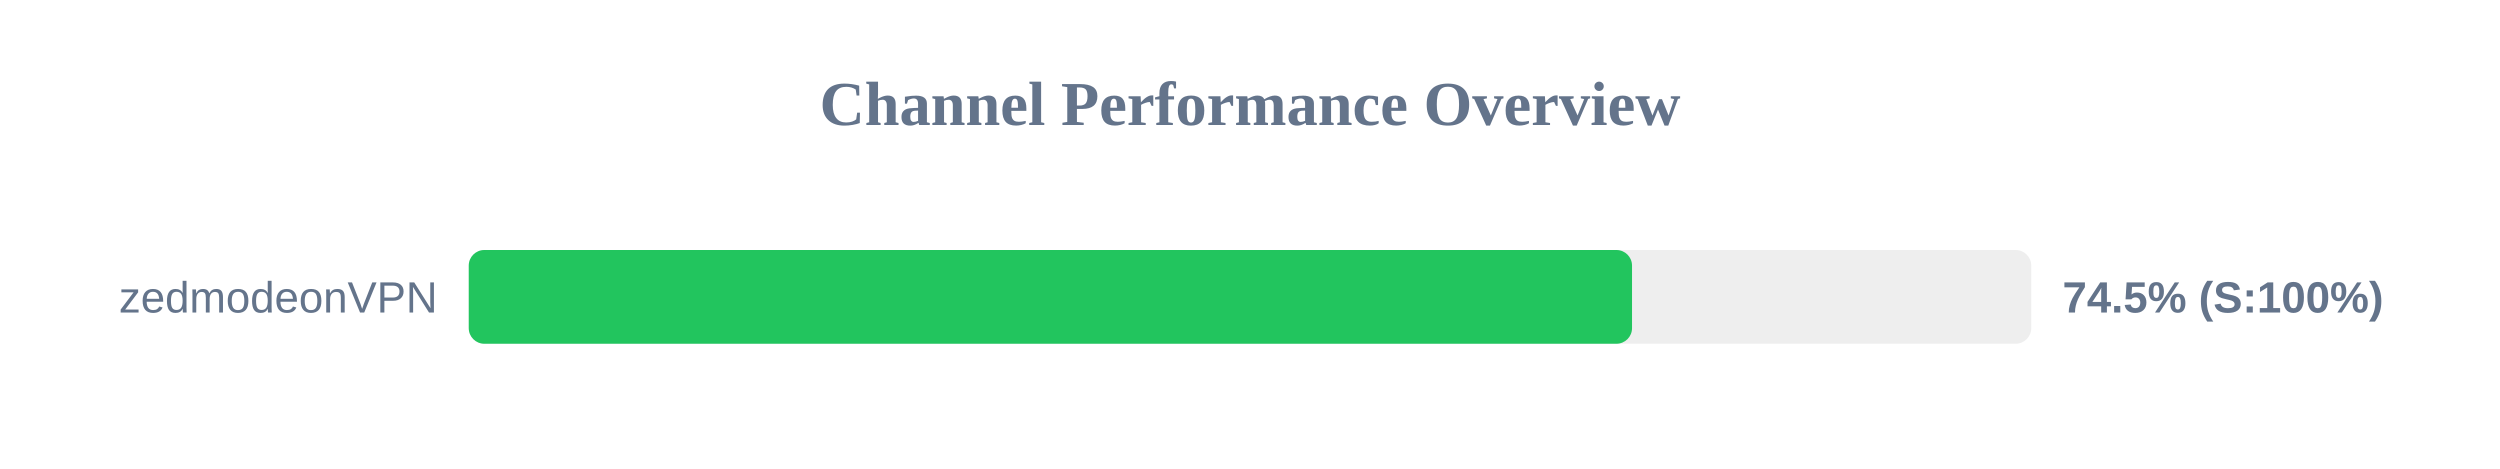
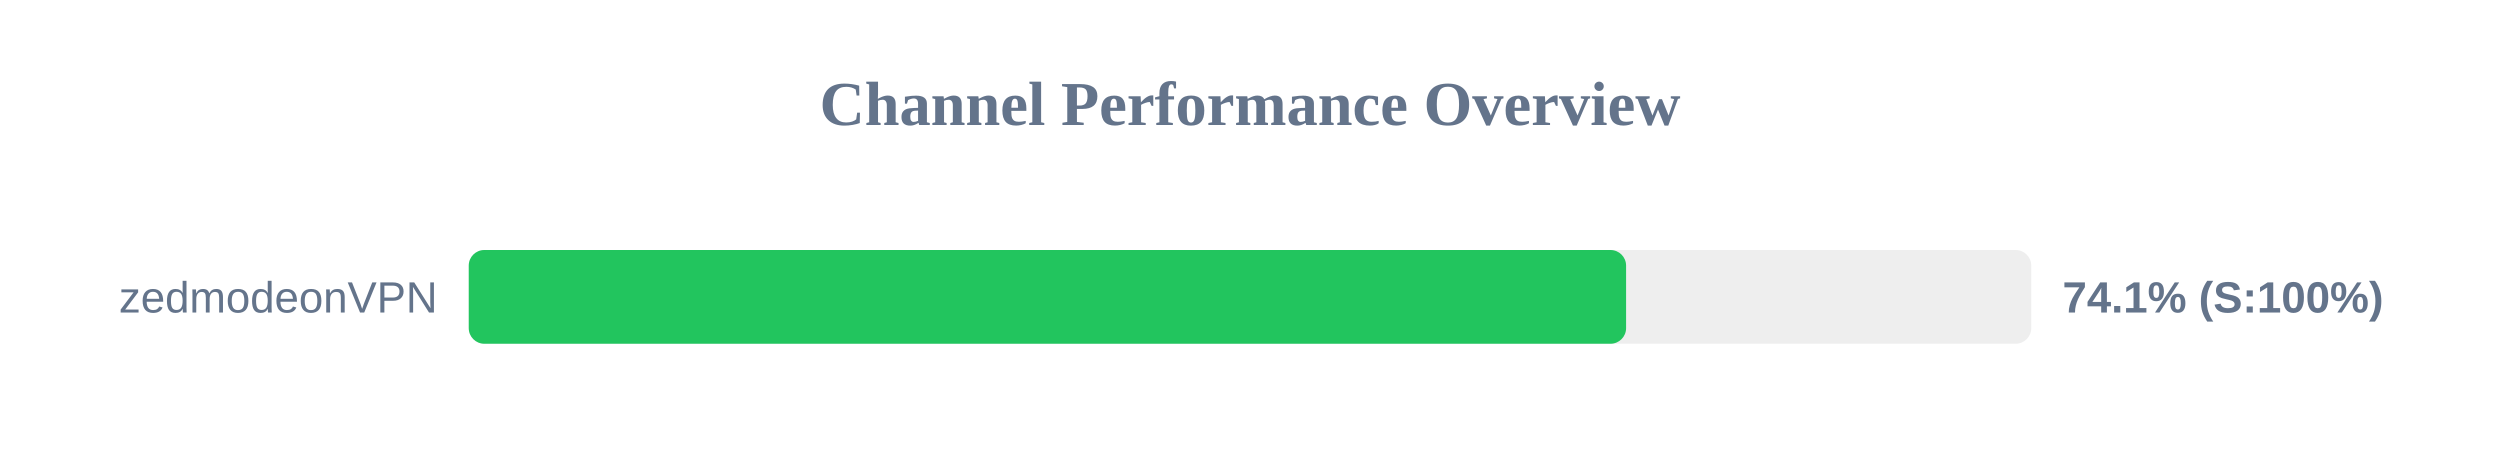
<svg xmlns="http://www.w3.org/2000/svg" width="800" height="150" version="1.1">
  <style>
        .row { font: 14px Arial; fill: #64748b; }
        .score { font: bold 14px Arial; fill: #64748b; }
    </style>
  <text x="400" y="40" text-anchor="middle" font-size="20px" font-weight="bold" fill="#64748b">Channel Performance Overview</text>
  <rect x="150" y="80" width="500" height="30" fill="#eee" rx="5" />
-   <rect x="150" y="80" width="372.25" height="30" fill="#22c55e" rx="5" />
+   <rect x="150" y="80" width="370.35" height="30" fill="#22c55e" rx="5" />
  <text x="140" y="100" text-anchor="end" class="row">zedmodeonVPN</text>
-   <text x="660" y="100" text-anchor="start" class="score">74.5% (S:100%)</text>
+   <text x="660" y="100" text-anchor="start" class="score">74.1% (S:100%)</text>
</svg>
